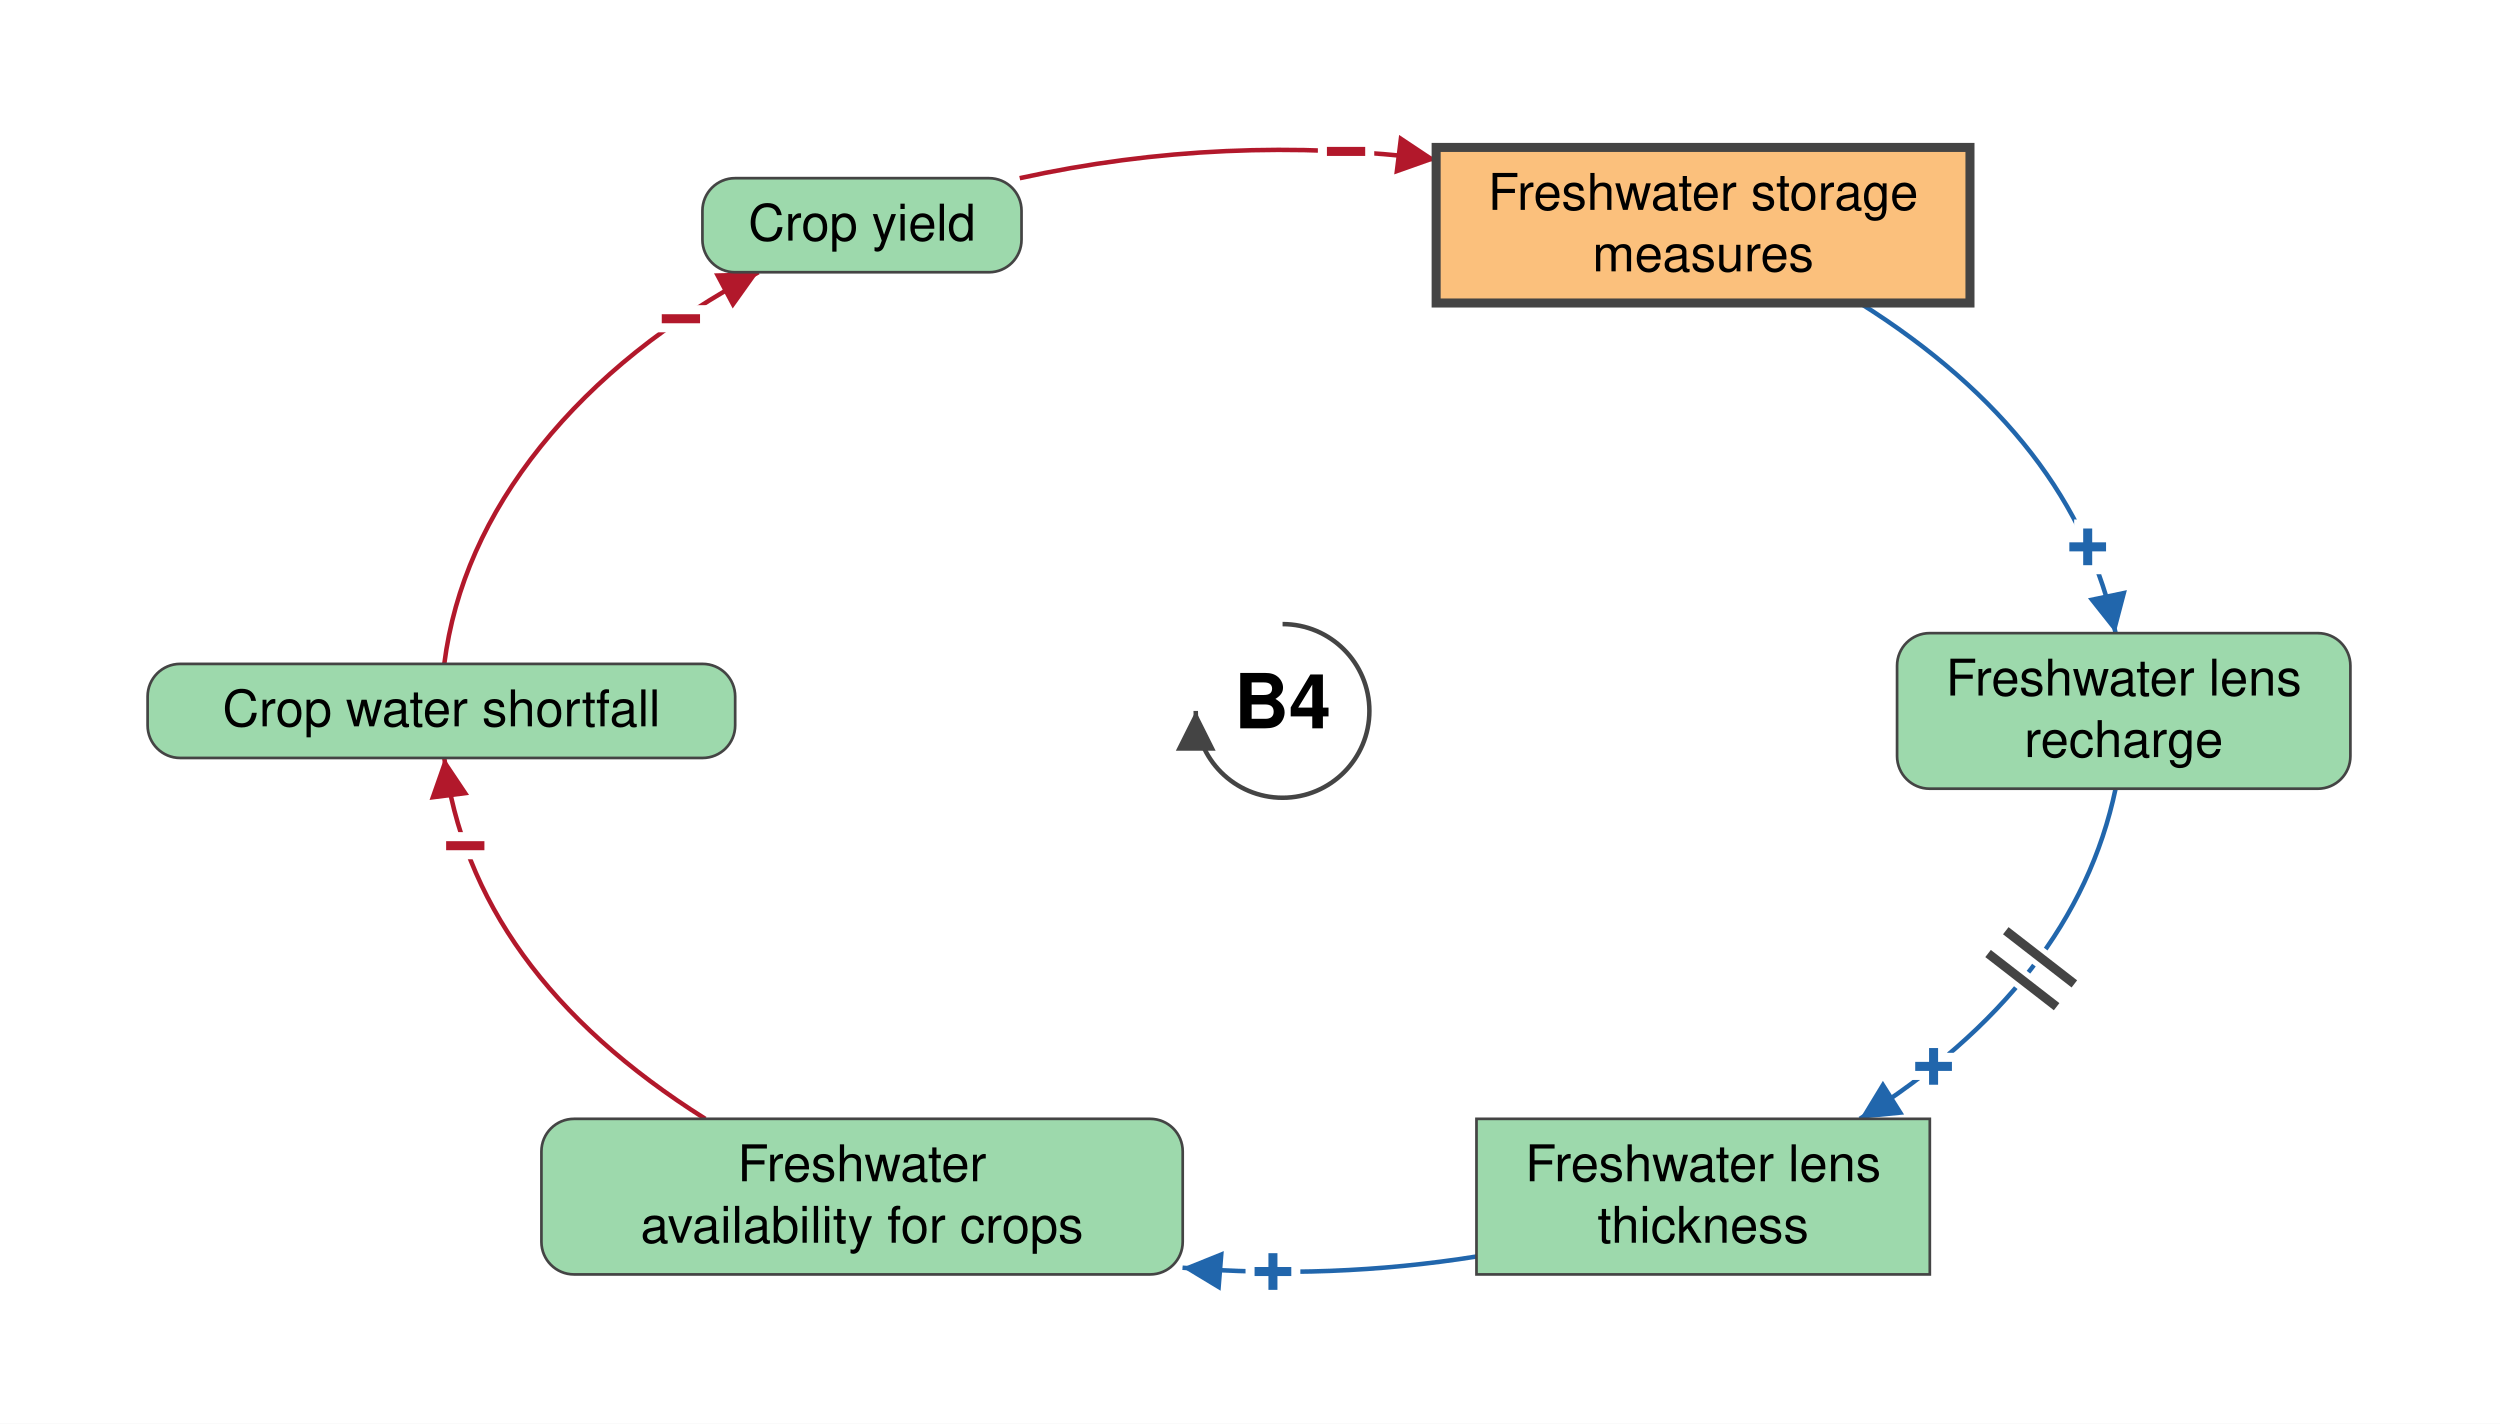
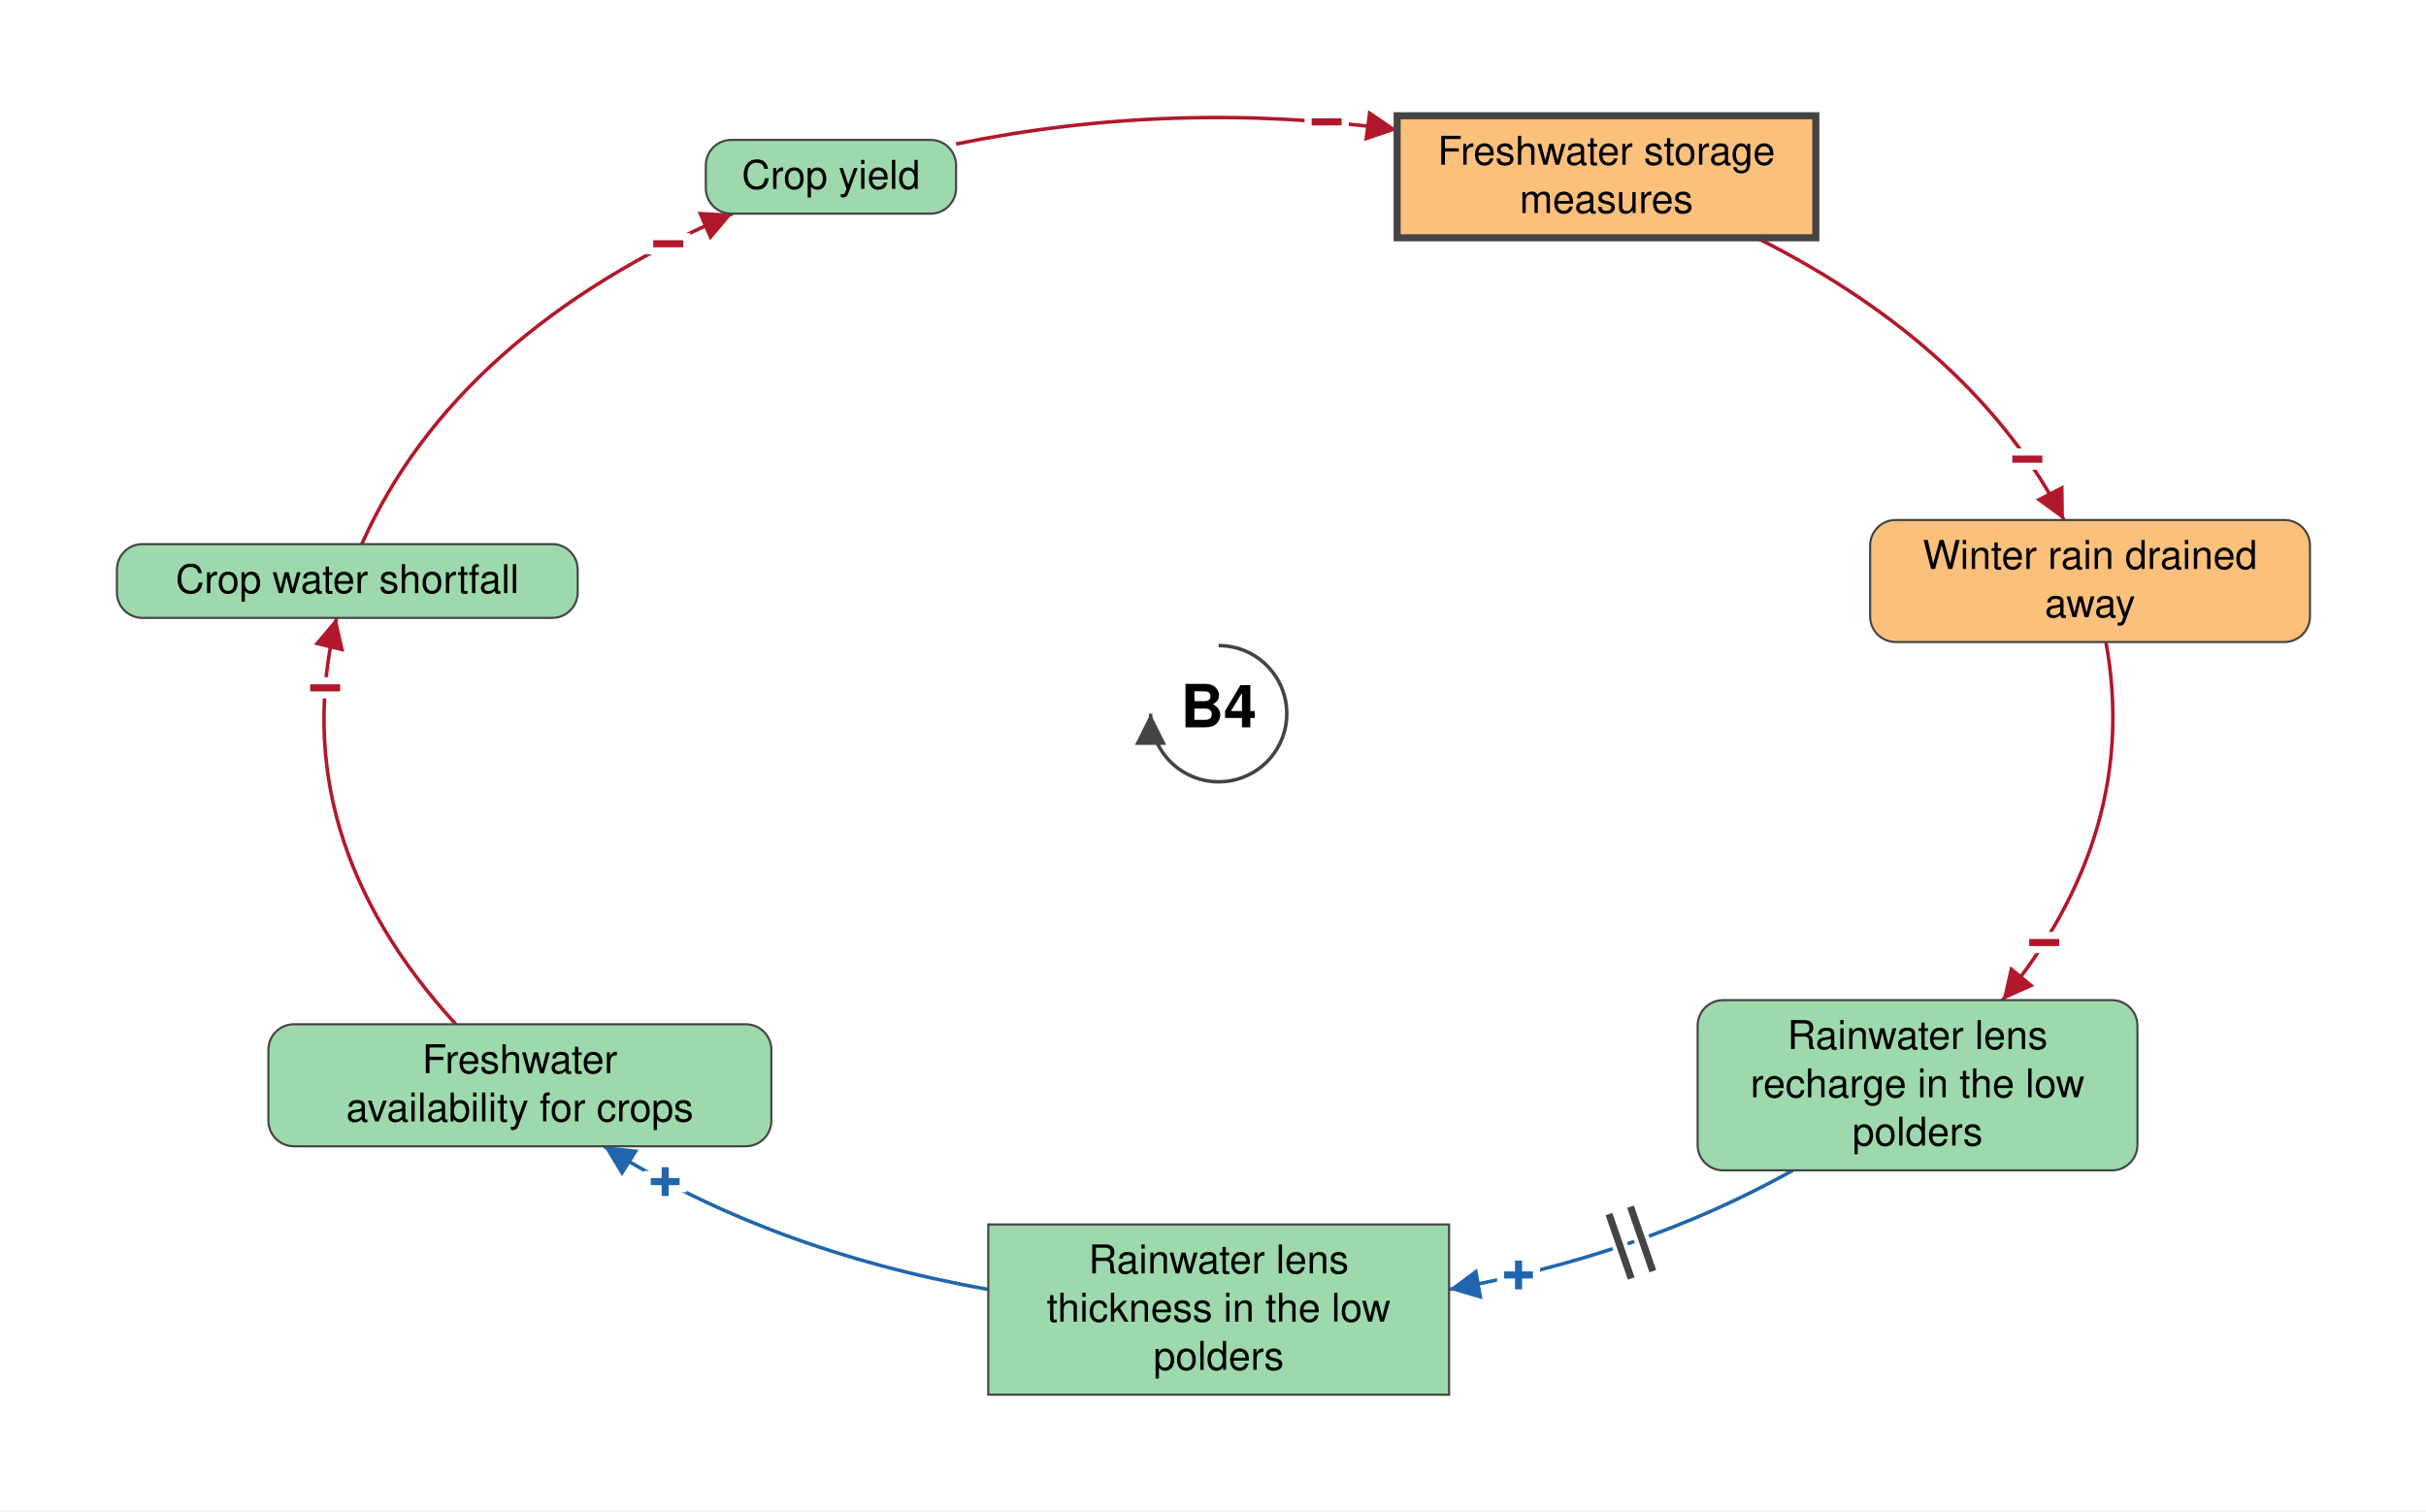
- <svg xmlns="http://www.w3.org/2000/svg" viewBox="-709 -393 1382 787" font-family="Helvetica Neue, Helvetica, Arial, sans-serif" font-size="28" fill="black">
+ <svg xmlns="http://www.w3.org/2000/svg" viewBox="-859 -503 1710 1065" font-family="Helvetica Neue, Helvetica, Arial, sans-serif" font-size="28" fill="black">
  <defs>
    <marker id="arrow-plus" viewBox="0 0 10 10" refX="10" refY="5" markerWidth="22" markerHeight="22" markerUnits="userSpaceOnUse" orient="auto">
      <path d="M 0 0 L 10 5 L 0 10 z" fill="#2166AC" />
    </marker>
    <marker id="arrow-minus" viewBox="0 0 10 10" refX="10" refY="5" markerWidth="22" markerHeight="22" markerUnits="userSpaceOnUse" orient="auto">
      <path d="M 0 0 L 10 5 L 0 10 z" fill="#B2182B" />
    </marker>
    <marker id="arrow-grey" viewBox="0 0 10 10" refX="10" refY="5" markerWidth="22" markerHeight="22" markerUnits="userSpaceOnUse" orient="auto">
      <path d="M 0 0 L 10 5 L 0 10 z" fill="#444444" />
    </marker>
  </defs>
-   <rect x="-709" y="-393" width="1382" height="787" fill="white" />
+   <rect x="-859" y="-503" width="1710" height="1065" fill="white" />
  <g class="links">
    <g class="link" data-from="freshwater-lens-recharge" data-to="freshwater-lens-thickness" data-sign="+" data-delay="true" data-curvature="-0.223">
-       <path class="link-path" d="M 460.5 43.0 Q 437.9 150.8 319.1 225.5" fill="none" stroke="#2166AC" stroke-width="2.5" marker-end="url(#arrow-plus)" />
-       <text class="sign" x="359.9" y="196.6" text-anchor="middle" dominant-baseline="central" font-size="42" font-weight="bold" fill="#2166AC" stroke="white" stroke-width="10" paint-order="stroke">+</text>
-       <path class="delay-cut" d="M 437.7 150.9 L 399.8 121.5 M 427.9 163.5 L 390.0 134.1" stroke="white" stroke-width="11" fill="none" />
-       <path class="delay" d="M 437.7 150.9 L 399.8 121.5 M 427.9 163.5 L 390.0 134.1" stroke="#444444" stroke-width="5" fill="none" />
+       <path class="link-path" d="M 404.7 321.9 Q 297.5 381.8 162.4 405.8" fill="none" stroke="#2166AC" stroke-width="2.5" marker-end="url(#arrow-plus)" />
+       <text class="sign" x="211.4" y="395.7" text-anchor="middle" dominant-baseline="central" font-size="42" font-weight="bold" fill="#2166AC" stroke="white" stroke-width="10" paint-order="stroke">+</text>
+       <path class="delay-cut" d="M 306.0 392.9 L 290.3 347.5 M 290.8 398.1 L 275.1 352.7" stroke="white" stroke-width="11" fill="none" />
+       <path class="delay" d="M 306.0 392.9 L 290.3 347.5 M 290.8 398.1 L 275.1 352.7" stroke="#444444" stroke-width="5" fill="none" />
    </g>
    <g class="link" data-from="freshwater-lens-thickness" data-to="freshwater-availability-for-crops" data-sign="+" data-delay="false" data-curvature="-0.547">
-       <path class="link-path" d="M 107.2 301.6 Q 26.8 314.4 -55.3 307.8" fill="none" stroke="#2166AC" stroke-width="2.5" marker-end="url(#arrow-plus)" />
-       <text class="sign" x="-5.3" y="310.0" text-anchor="middle" dominant-baseline="central" font-size="42" font-weight="bold" fill="#2166AC" stroke="white" stroke-width="10" paint-order="stroke">+</text>
+       <path class="link-path" d="M -162.4 405.8 Q -317.1 378.3 -433.3 304.9" fill="none" stroke="#2166AC" stroke-width="2.5" marker-end="url(#arrow-plus)" />
+       <text class="sign" x="-390.1" y="329.9" text-anchor="middle" dominant-baseline="central" font-size="42" font-weight="bold" fill="#2166AC" stroke="white" stroke-width="10" paint-order="stroke">+</text>
    </g>
-     <g class="link" data-from="freshwater-storage-measures" data-to="freshwater-lens-recharge" data-sign="+" data-delay="false" data-curvature="-0.321">
-       <path class="link-path" d="M 319.1 -225.5 Q 437.9 -150.8 460.5 -43.0" fill="none" stroke="#2166AC" stroke-width="2.5" marker-end="url(#arrow-plus)" />
-       <text class="sign" x="445.1" y="-90.6" text-anchor="middle" dominant-baseline="central" font-size="42" font-weight="bold" fill="#2166AC" stroke="white" stroke-width="10" paint-order="stroke">+</text>
+     <g class="link" data-from="freshwater-storage-measures" data-to="winter-rain-drained-away" data-sign="-" data-delay="false" data-curvature="-0.128">
+       <path class="link-path" d="M 379.2 -335.4 Q 533.2 -258.0 595.8 -136.5" fill="none" stroke="#B2182B" stroke-width="2.5" marker-end="url(#arrow-minus)" />
+       <text class="sign" x="570.0" y="-179.3" text-anchor="middle" dominant-baseline="central" font-size="42" font-weight="bold" fill="#B2182B" stroke="white" stroke-width="10" paint-order="stroke">−</text>
+     </g>
+     <g class="link" data-from="winter-rain-drained-away" data-to="freshwater-lens-recharge" data-sign="-" data-delay="false" data-curvature="0.119">
+       <path class="link-path" d="M 625.4 -50.5 Q 649.8 83.5 552.5 201.9" fill="none" stroke="#B2182B" stroke-width="2.5" marker-end="url(#arrow-minus)" />
+       <text class="sign" x="581.9" y="161.4" text-anchor="middle" dominant-baseline="central" font-size="42" font-weight="bold" fill="#B2182B" stroke="white" stroke-width="10" paint-order="stroke">−</text>
    </g>
    <g class="link" data-from="freshwater-availability-for-crops" data-to="crop-water-shortfall" data-sign="-" data-delay="false" data-curvature="-0.115">
-       <path class="link-path" d="M -319.1 225.5 Q -448.4 144.1 -463.4 26.0" fill="none" stroke="#B2182B" stroke-width="2.5" marker-end="url(#arrow-minus)" />
-       <text class="sign" x="-451.8" y="74.6" text-anchor="middle" dominant-baseline="central" font-size="42" font-weight="bold" fill="#B2182B" stroke="white" stroke-width="10" paint-order="stroke">−</text>
+       <path class="link-path" d="M -537.7 218.9 Q -659.3 86.1 -621.8 -67.5" fill="none" stroke="#B2182B" stroke-width="2.5" marker-end="url(#arrow-minus)" />
+       <text class="sign" x="-629.8" y="-18.1" text-anchor="middle" dominant-baseline="central" font-size="42" font-weight="bold" fill="#B2182B" stroke="white" stroke-width="10" paint-order="stroke">−</text>
    </g>
    <g class="link" data-from="crop-water-shortfall" data-to="crop-yield" data-sign="-" data-delay="false" data-curvature="-0.217">
-       <path class="link-path" d="M -463.4 -26.0 Q -455.3 -89.8 -410.1 -146.2 Q -364.8 -202.6 -289.7 -242.5" fill="none" stroke="#B2182B" stroke-width="2.5" marker-end="url(#arrow-minus)" />
-       <text class="sign" x="-332.6" y="-216.7" text-anchor="middle" dominant-baseline="central" font-size="42" font-weight="bold" fill="#B2182B" stroke="white" stroke-width="10" paint-order="stroke">−</text>
+       <path class="link-path" d="M -604.0 -119.5 Q -537.8 -268.1 -342.7 -352.4" fill="none" stroke="#B2182B" stroke-width="2.5" marker-end="url(#arrow-minus)" />
+       <text class="sign" x="-388.0" y="-331.1" text-anchor="middle" dominant-baseline="central" font-size="42" font-weight="bold" fill="#B2182B" stroke="white" stroke-width="10" paint-order="stroke">−</text>
    </g>
    <g class="link" data-from="crop-yield" data-to="freshwater-storage-measures" data-sign="-" data-delay="false" data-curvature="-0.103">
-       <path class="link-path" d="M -145.3 -294.5 Q -32.2 -319.3 84.9 -304.8" fill="none" stroke="#B2182B" stroke-width="2.5" marker-end="url(#arrow-minus)" />
-       <text class="sign" x="35.1" y="-309.2" text-anchor="middle" dominant-baseline="central" font-size="42" font-weight="bold" fill="#B2182B" stroke="white" stroke-width="10" paint-order="stroke">−</text>
+       <path class="link-path" d="M -185.1 -401.5 Q -31.6 -432.9 125.8 -411.5" fill="none" stroke="#B2182B" stroke-width="2.5" marker-end="url(#arrow-minus)" />
+       <text class="sign" x="76.1" y="-417.0" text-anchor="middle" dominant-baseline="central" font-size="42" font-weight="bold" fill="#B2182B" stroke="white" stroke-width="10" paint-order="stroke">−</text>
    </g>
  </g>
  <g class="elements">
    <g class="element" data-id="crop-yield" data-domain="Ecological" data-type="Auxiliary" data-adaptive="false">
-       <rect x="-320.7" y="-294.5" width="176.4" height="52.0" rx="18" fill="#9DD9AC" stroke="#444444" stroke-width="1.5" />
-       <text x="-232.5" y="-260.0" text-anchor="middle">Crop yield</text>
+       <rect x="-361.5" y="-404.4" width="176.4" height="52.0" rx="18" fill="#9DD9AC" stroke="#444444" stroke-width="1.5" />
+       <text x="-273.3" y="-369.9" text-anchor="middle">Crop yield</text>
    </g>
    <g class="element" data-id="freshwater-storage-measures" data-domain="Technological" data-type="Stock" data-adaptive="true">
-       <rect x="84.9" y="-311.5" width="295.1" height="86.0" rx="0" fill="#FBC07C" stroke="#444444" stroke-width="5" />
-       <text x="232.5" y="-277.0" text-anchor="middle">Freshwater storage</text>
-       <text x="232.5" y="-243.0" text-anchor="middle">measures</text>
+       <rect x="125.8" y="-421.4" width="295.1" height="86.0" rx="0" fill="#FBC07C" stroke="#444444" stroke-width="5" />
+       <text x="273.3" y="-386.9" text-anchor="middle">Freshwater storage</text>
+       <text x="273.3" y="-352.9" text-anchor="middle">measures</text>
+     </g>
+     <g class="element" data-id="winter-rain-drained-away" data-domain="Technological" data-type="Auxiliary" data-adaptive="false">
+       <rect x="459.2" y="-136.5" width="310.0" height="86.0" rx="18" fill="#FBC07C" stroke="#444444" stroke-width="1.5" />
+       <text x="614.2" y="-102.0" text-anchor="middle">Winter rain drained</text>
+       <text x="614.2" y="-68.0" text-anchor="middle">away</text>
    </g>
    <g class="element" data-id="freshwater-lens-recharge" data-domain="Ecological" data-type="Auxiliary" data-adaptive="false">
-       <rect x="339.7" y="-43.0" width="250.6" height="86.0" rx="18" fill="#9DD9AC" stroke="#444444" stroke-width="1.5" />
-       <text x="465.0" y="-8.5" text-anchor="middle">Freshwater lens</text>
-       <text x="465.0" y="25.5" text-anchor="middle">recharge</text>
+       <rect x="337.6" y="201.9" width="310.0" height="120.0" rx="18" fill="#9DD9AC" stroke="#444444" stroke-width="1.5" />
+       <text x="492.6" y="236.4" text-anchor="middle">Rainwater lens</text>
+       <text x="492.6" y="270.4" text-anchor="middle">recharge in the low</text>
+       <text x="492.6" y="304.4" text-anchor="middle">polders</text>
    </g>
    <g class="element" data-id="freshwater-lens-thickness" data-domain="Ecological" data-type="Stock" data-adaptive="false">
-       <rect x="107.2" y="225.5" width="250.6" height="86.0" rx="0" fill="#9DD9AC" stroke="#444444" stroke-width="1.5" />
-       <text x="232.5" y="260.0" text-anchor="middle">Freshwater lens</text>
-       <text x="232.5" y="294.0" text-anchor="middle">thickness</text>
+       <rect x="-162.4" y="360.0" width="324.8" height="120.0" rx="0" fill="#9DD9AC" stroke="#444444" stroke-width="1.5" />
+       <text x="0.0" y="394.5" text-anchor="middle">Rainwater lens</text>
+       <text x="0.0" y="428.5" text-anchor="middle">thickness in the low</text>
+       <text x="0.0" y="462.5" text-anchor="middle">polders</text>
    </g>
    <g class="element" data-id="freshwater-availability-for-crops" data-domain="Ecological" data-type="Auxiliary" data-adaptive="false">
-       <rect x="-409.7" y="225.5" width="354.5" height="86.0" rx="18" fill="#9DD9AC" stroke="#444444" stroke-width="1.5" />
-       <text x="-232.5" y="260.0" text-anchor="middle">Freshwater</text>
-       <text x="-232.5" y="294.0" text-anchor="middle">availability for crops</text>
+       <rect x="-669.8" y="218.9" width="354.5" height="86.0" rx="18" fill="#9DD9AC" stroke="#444444" stroke-width="1.5" />
+       <text x="-492.6" y="253.4" text-anchor="middle">Freshwater</text>
+       <text x="-492.6" y="287.4" text-anchor="middle">availability for crops</text>
    </g>
    <g class="element" data-id="crop-water-shortfall" data-domain="Ecological" data-type="Auxiliary" data-adaptive="false">
-       <rect x="-627.4" y="-26.0" width="324.8" height="52.0" rx="18" fill="#9DD9AC" stroke="#444444" stroke-width="1.5" />
-       <text x="-465.0" y="8.5" text-anchor="middle">Crop water shortfall</text>
+       <rect x="-776.6" y="-119.5" width="324.8" height="52.0" rx="18" fill="#9DD9AC" stroke="#444444" stroke-width="1.5" />
+       <text x="-614.2" y="-85.0" text-anchor="middle">Crop water shortfall</text>
    </g>
  </g>
  <g class="loop" data-id="B4">
    <path d="M 0.0 -48.0 A 48 48 0 1 1 -48.0 0.0" fill="none" stroke="#444444" stroke-width="2.5" marker-end="url(#arrow-grey)" />
    <text class="loop-id" x="0.0" y="0.0" text-anchor="middle" dominant-baseline="central" font-size="42" font-weight="bold">B4</text>
  </g>
</svg>
